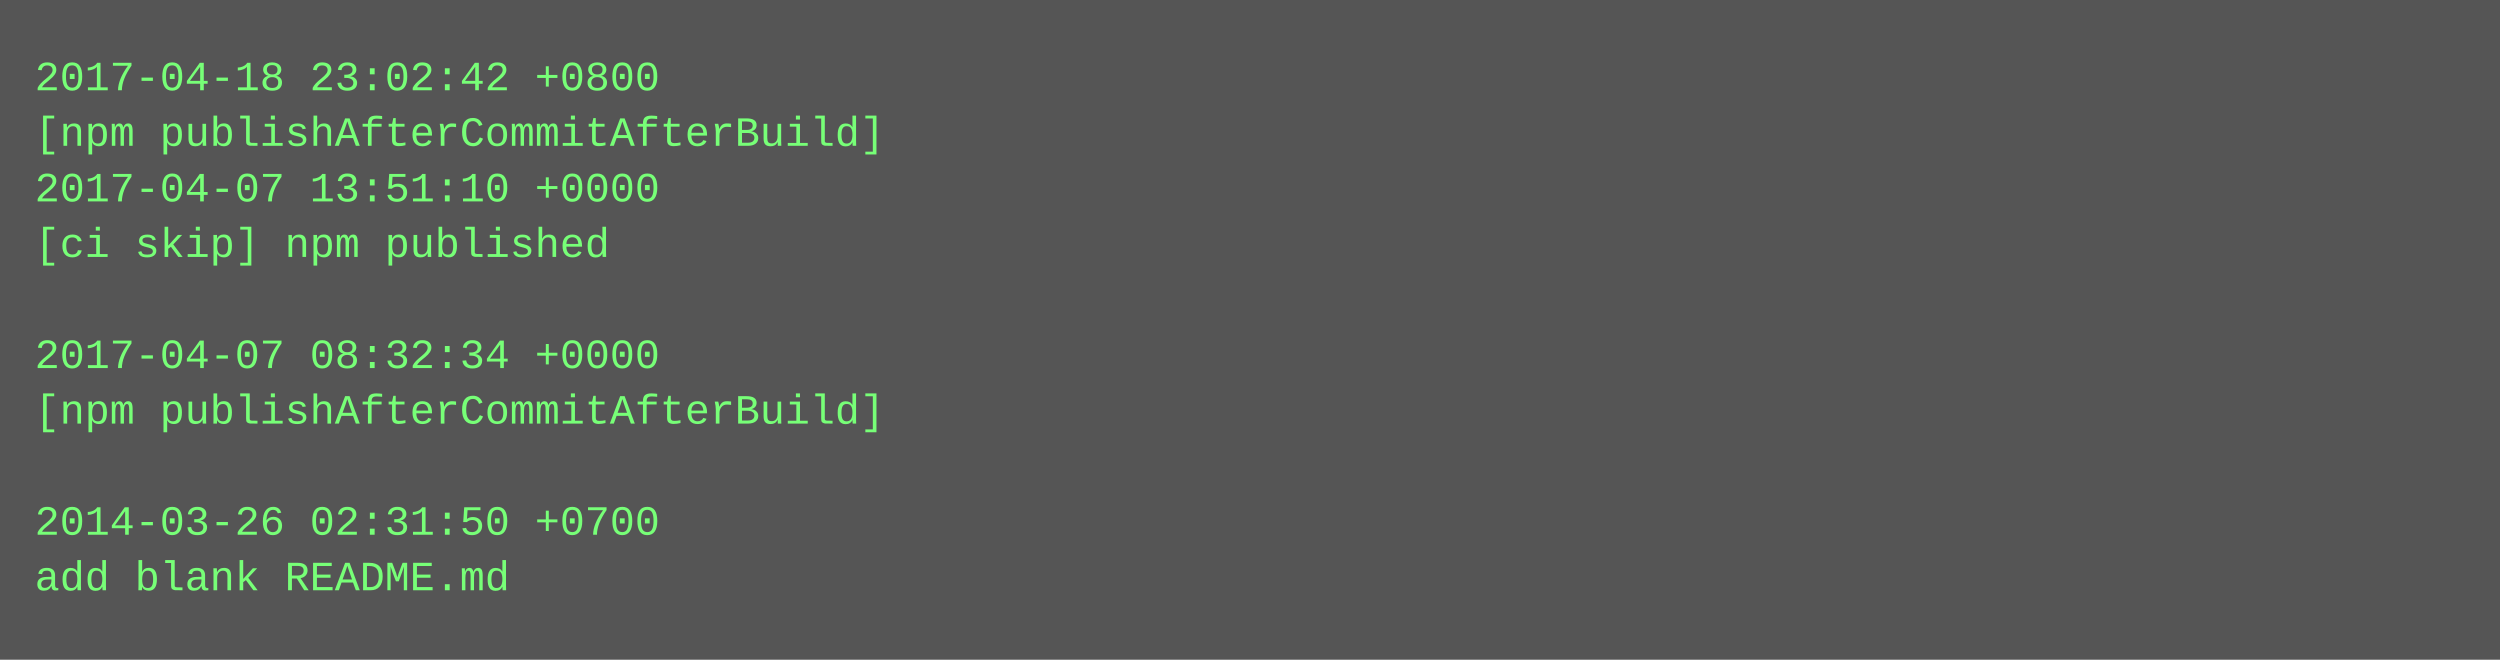
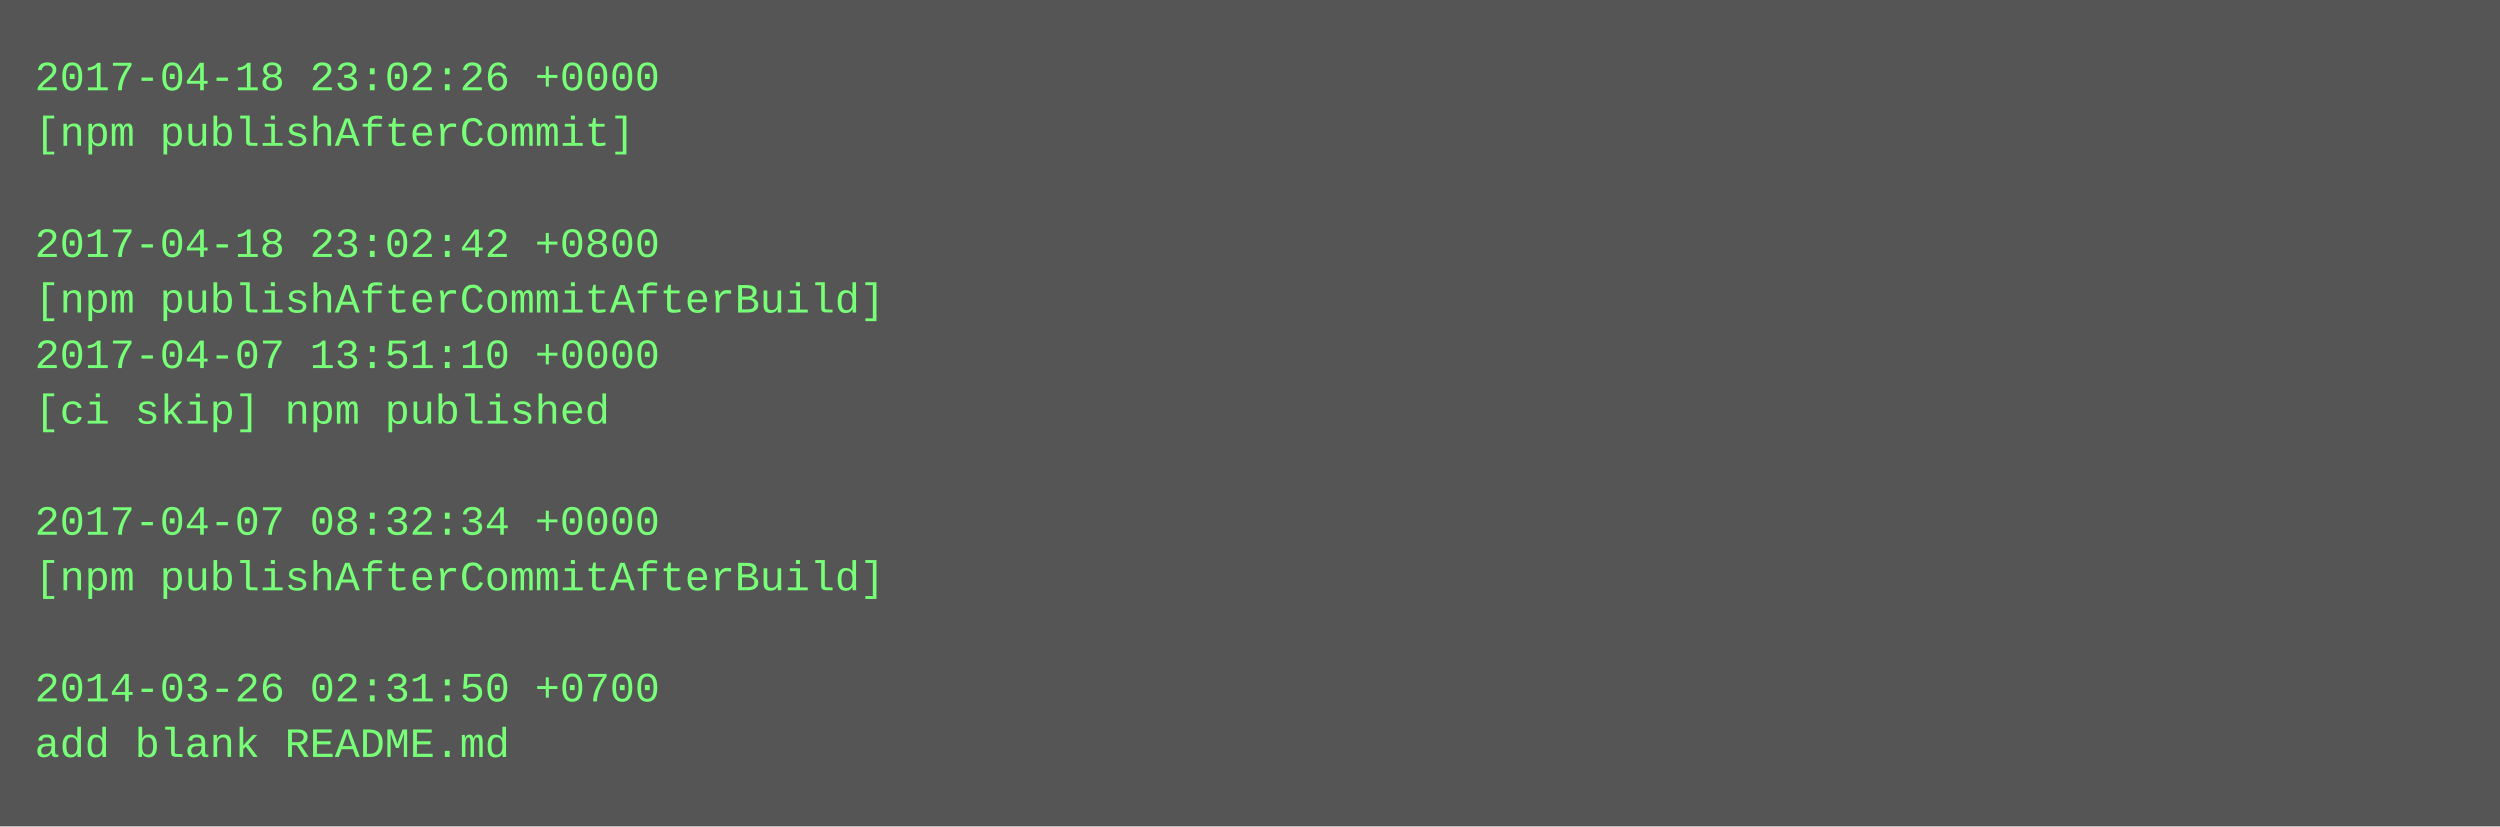
- <svg xmlns="http://www.w3.org/2000/svg" height="190" width="720">
-   <rect height="190" fill="#555" width="720" />
+ <svg xmlns="http://www.w3.org/2000/svg" height="238" width="720">
+   <rect height="238" fill="#555" width="720" />
  <text fill="#7f7" font-family="Courier New" font-size="12" xml:space="preserve">
-     <tspan x="10" y="26">2017-04-18 23:02:42 +0800</tspan>
-     <tspan x="10" y="42">[npm publishAfterCommitAfterBuild]</tspan>
-     <tspan x="10" y="58">2017-04-07 13:51:10 +0000</tspan>
-     <tspan x="10" y="74">[ci skip] npm published</tspan>
-     <tspan x="10" y="90" />
-     <tspan x="10" y="106">2017-04-07 08:32:34 +0000</tspan>
-     <tspan x="10" y="122">[npm publishAfterCommitAfterBuild]</tspan>
+     <tspan x="10" y="26">2017-04-18 23:02:26 +0000</tspan>
+     <tspan x="10" y="42">[npm publishAfterCommit]</tspan>
+     <tspan x="10" y="58" />
+     <tspan x="10" y="74">2017-04-18 23:02:42 +0800</tspan>
+     <tspan x="10" y="90">[npm publishAfterCommitAfterBuild]</tspan>
+     <tspan x="10" y="106">2017-04-07 13:51:10 +0000</tspan>
+     <tspan x="10" y="122">[ci skip] npm published</tspan>
    <tspan x="10" y="138" />
-     <tspan x="10" y="154">2014-03-26 02:31:50 +0700</tspan>
-     <tspan x="10" y="170">add blank README.md</tspan>
+     <tspan x="10" y="154">2017-04-07 08:32:34 +0000</tspan>
+     <tspan x="10" y="170">[npm publishAfterCommitAfterBuild]</tspan>
+     <tspan x="10" y="186" />
+     <tspan x="10" y="202">2014-03-26 02:31:50 +0700</tspan>
+     <tspan x="10" y="218">add blank README.md</tspan>
  </text>
</svg>
